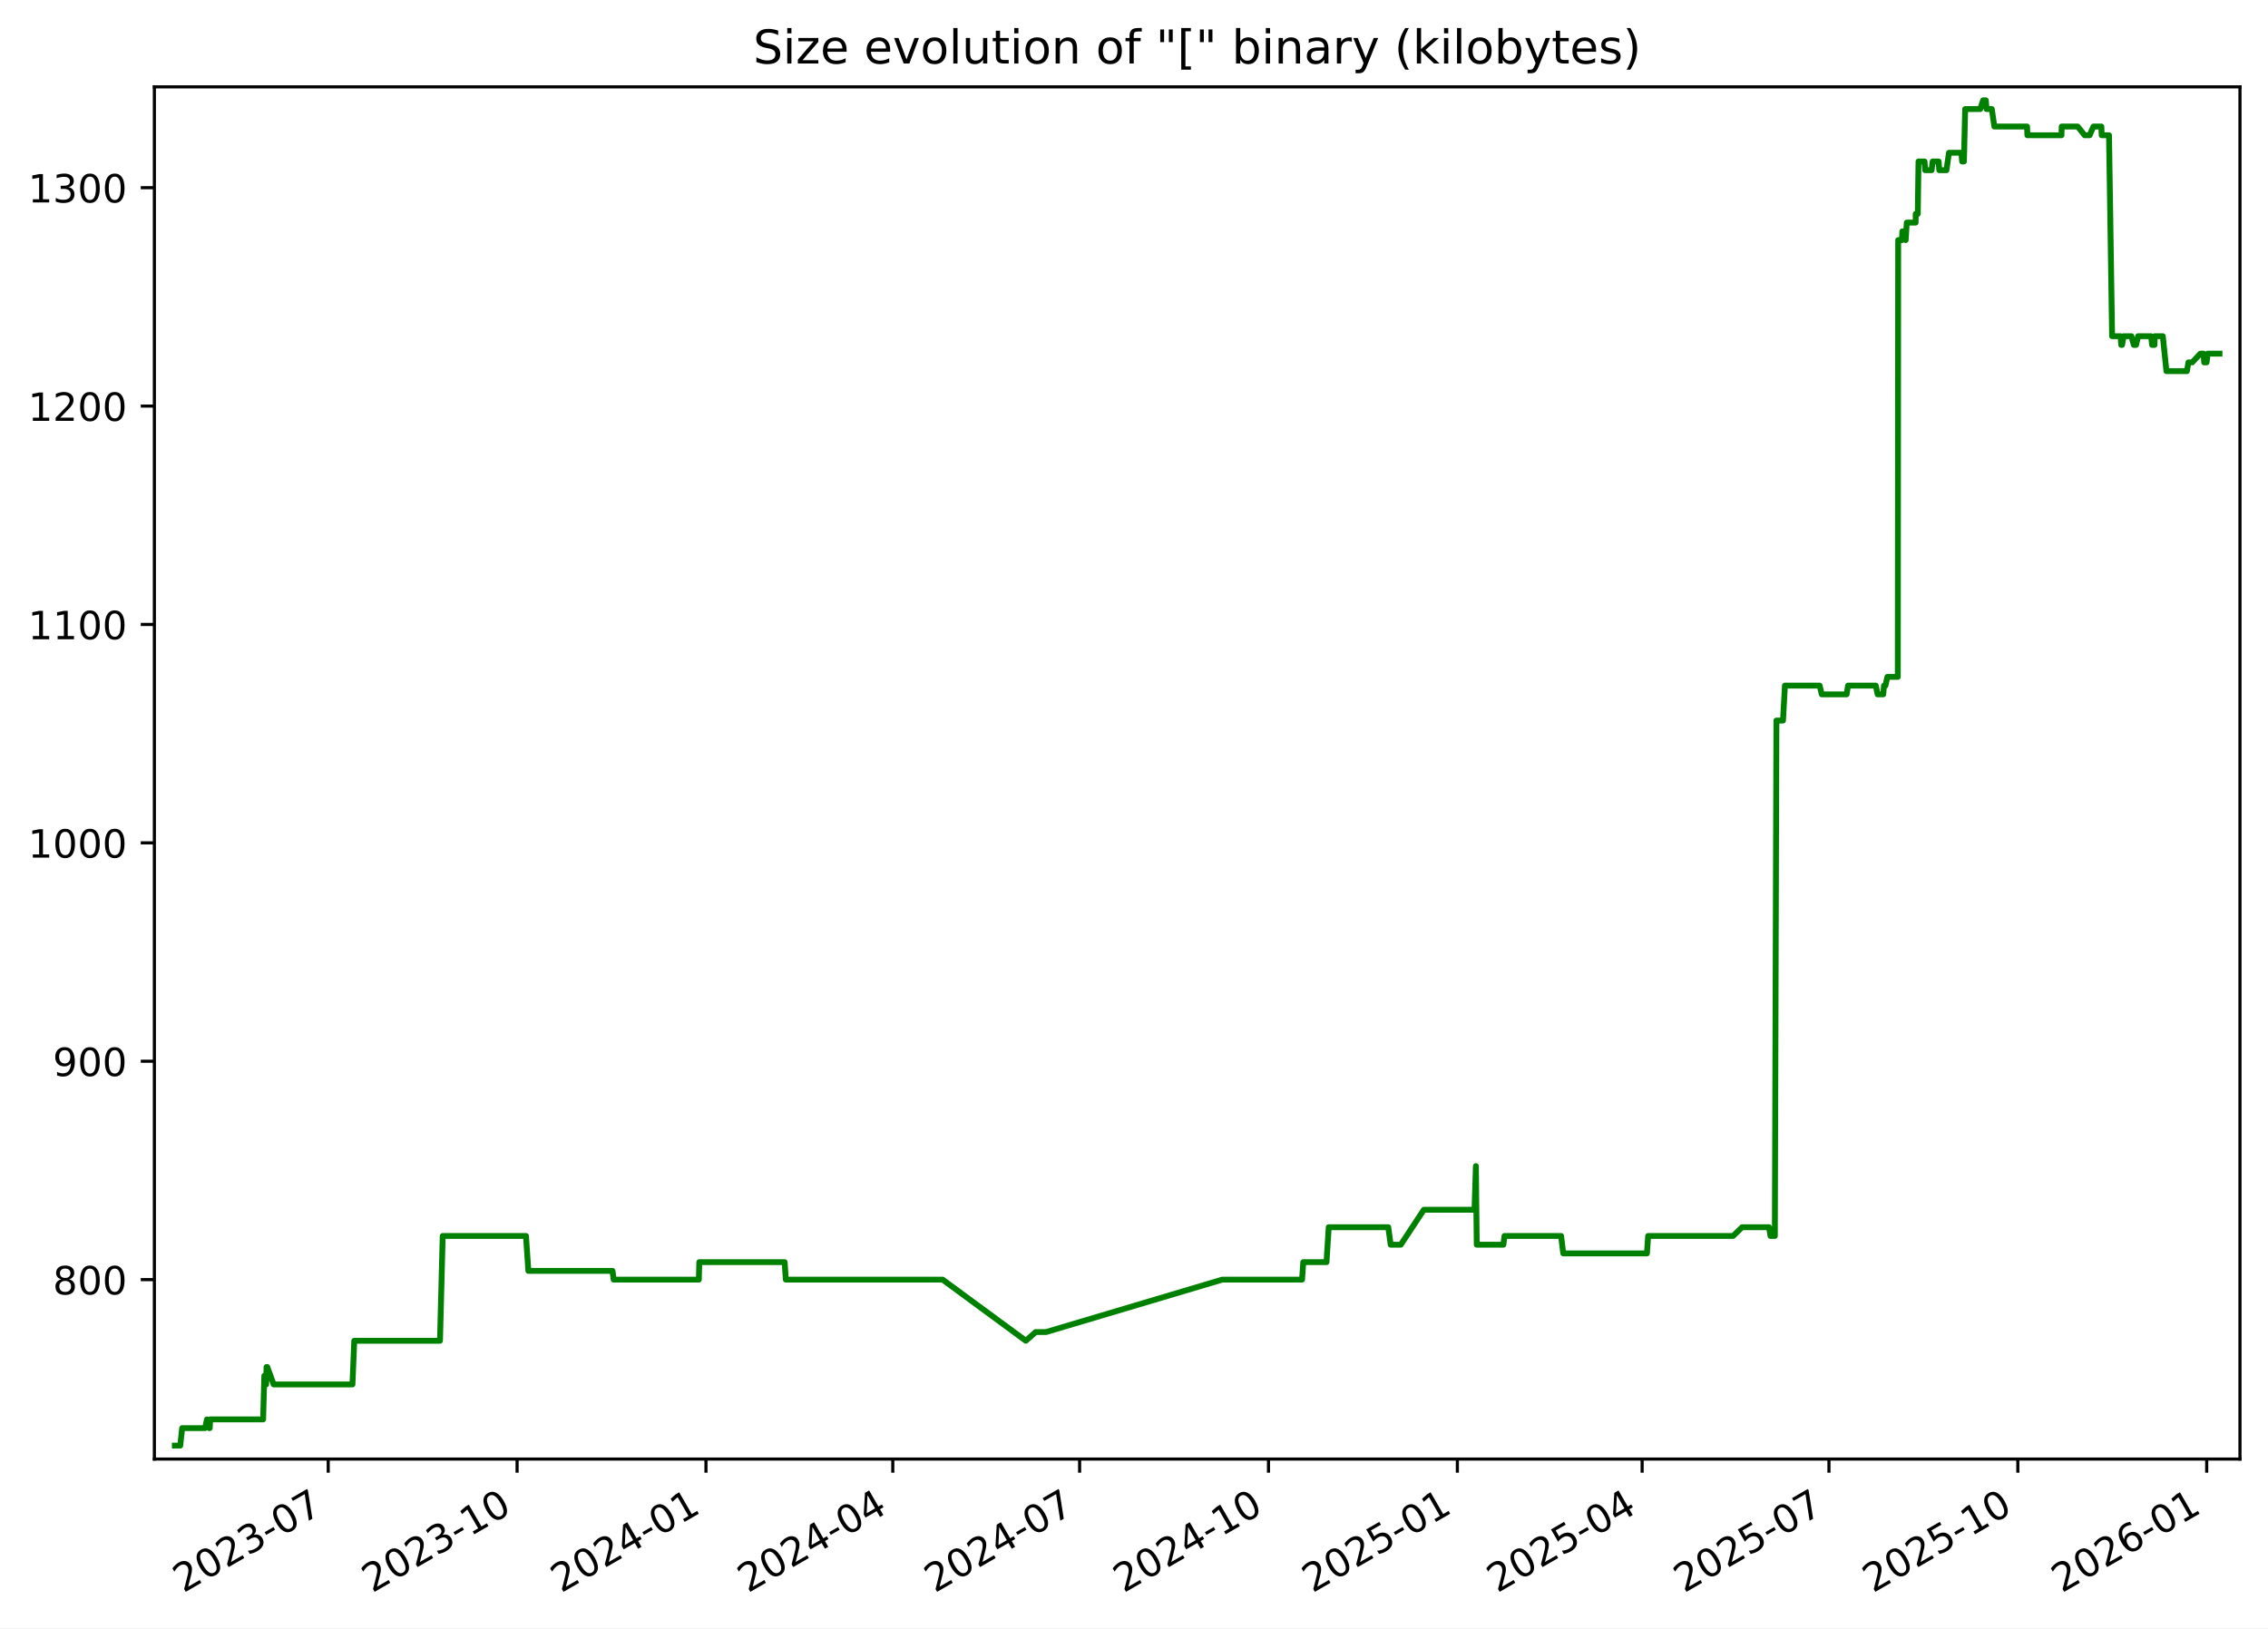
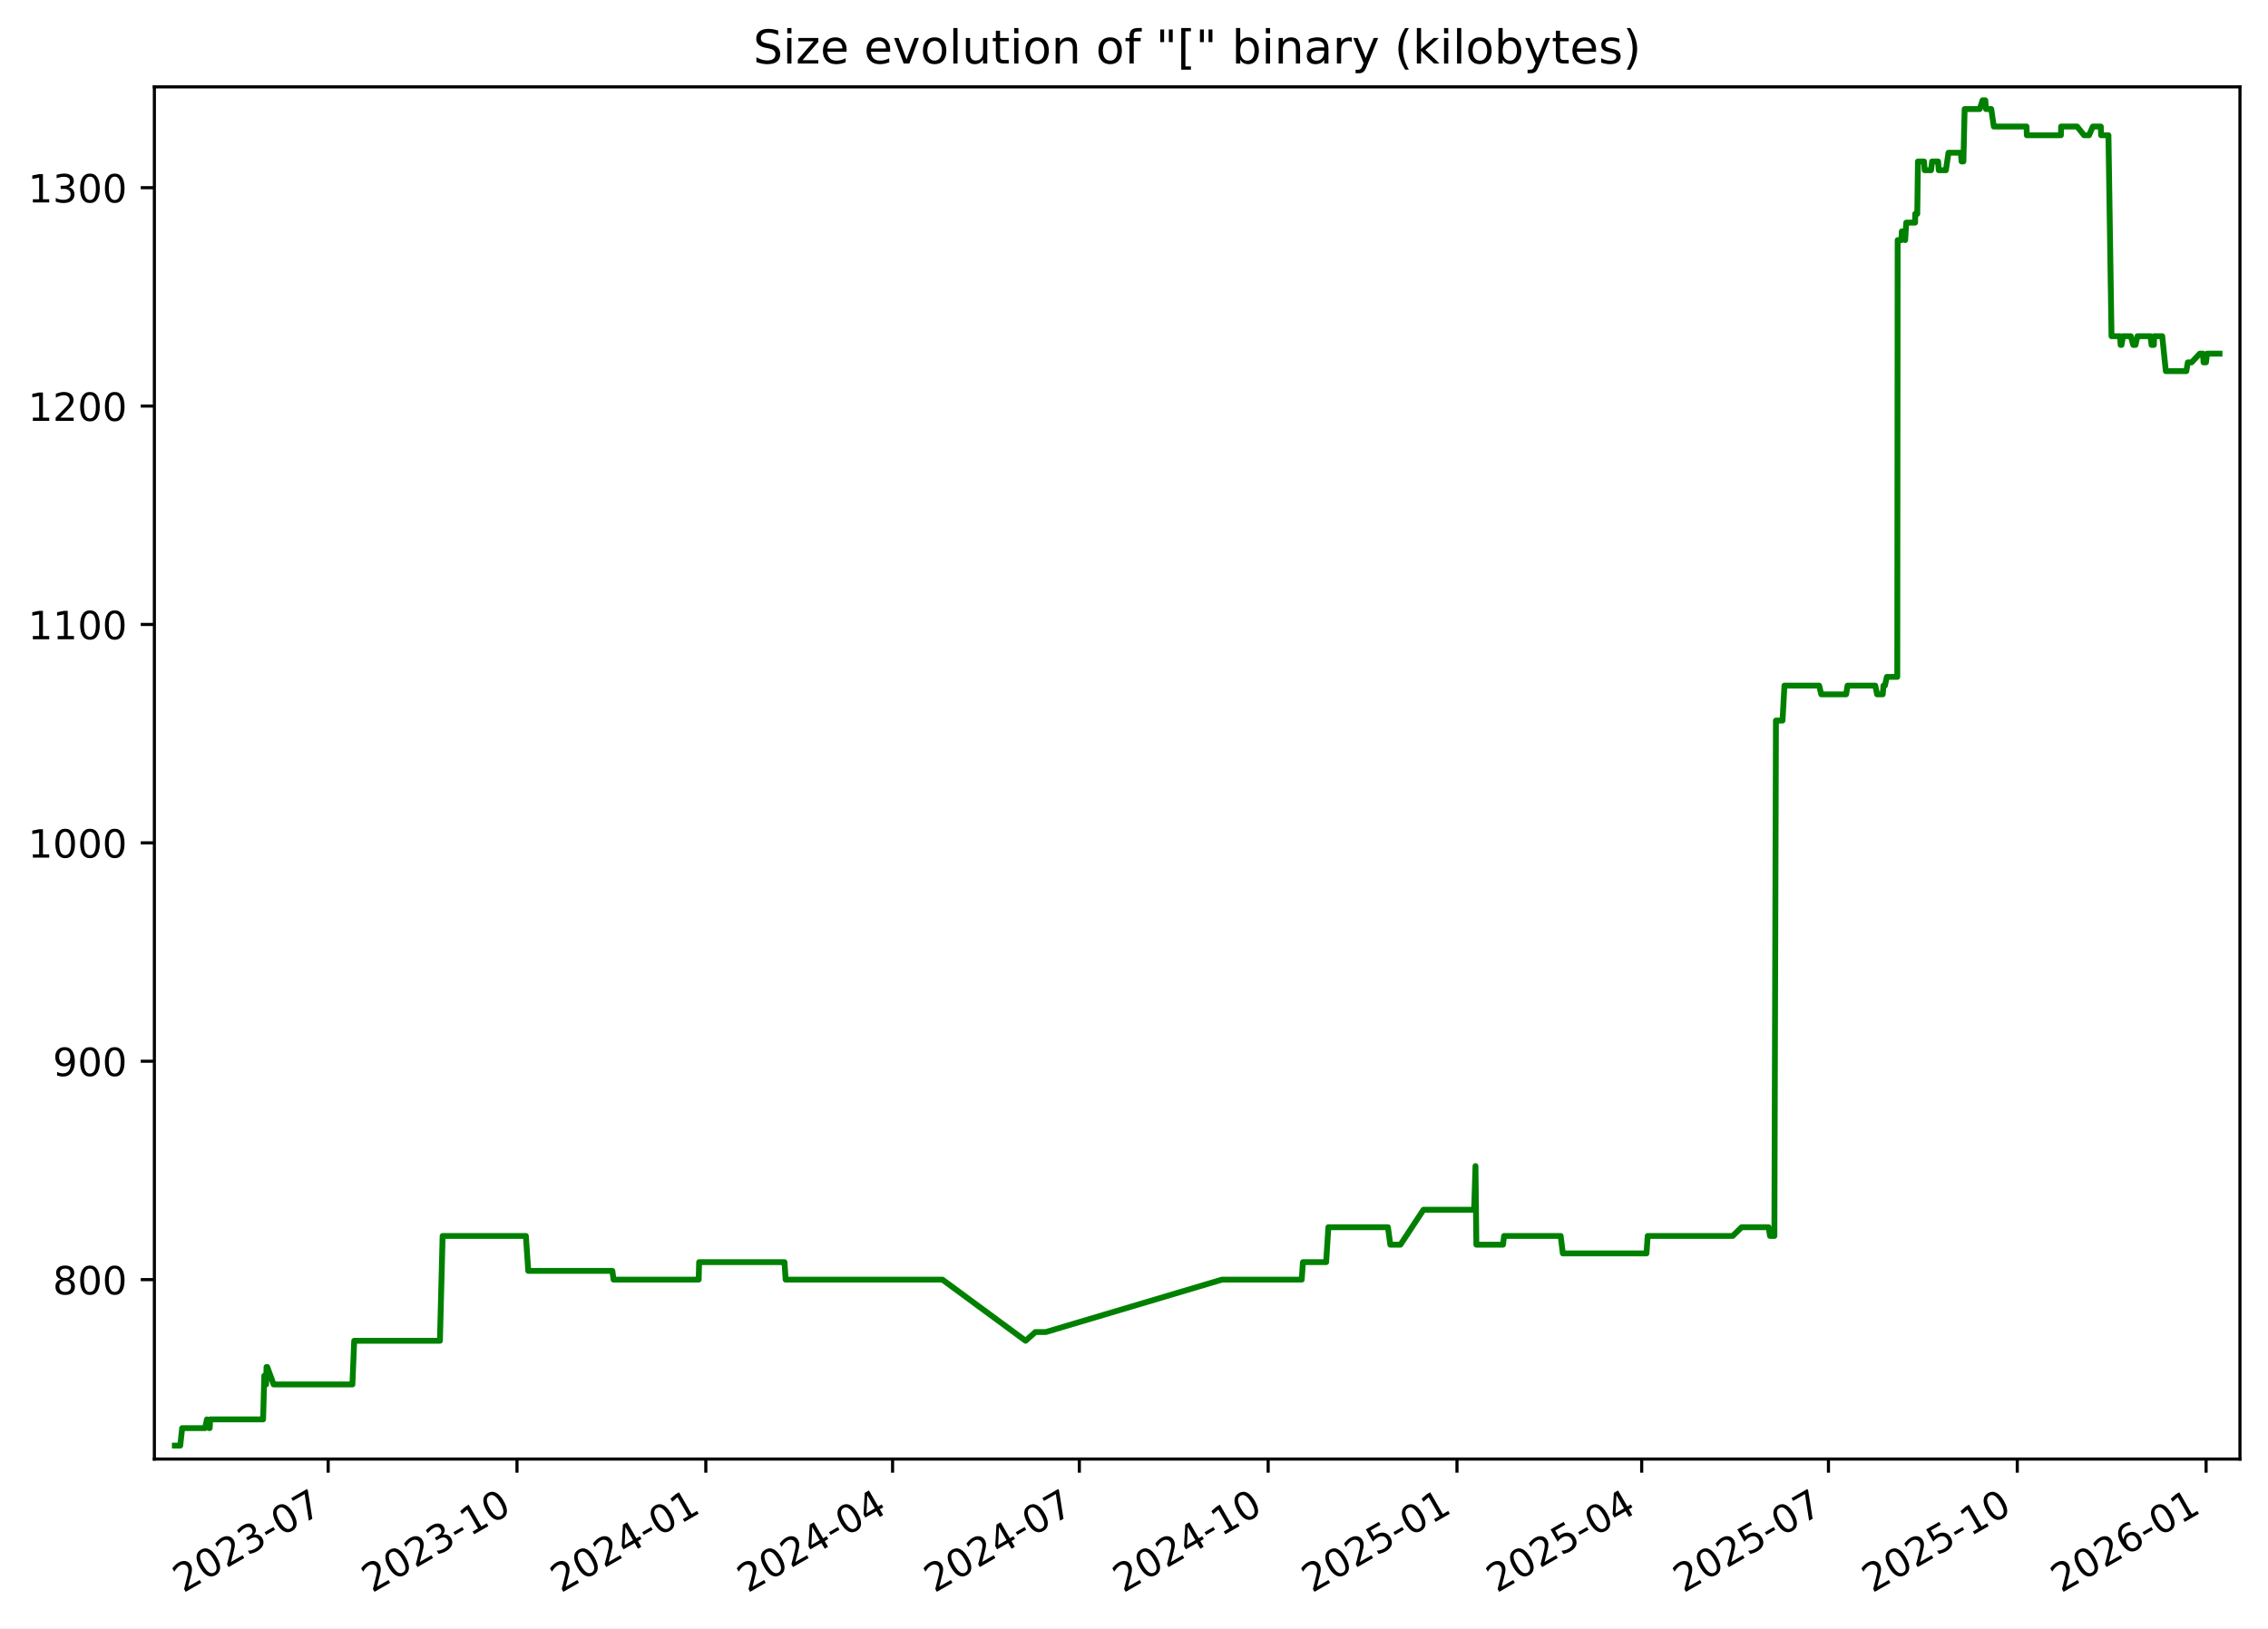
<svg xmlns="http://www.w3.org/2000/svg" xmlns:xlink="http://www.w3.org/1999/xlink" width="582.53pt" height="418.303pt" viewBox="0 0 582.53 418.303" version="1.1">
  <defs>
    <style type="text/css">*{stroke-linejoin: round; stroke-linecap: butt}</style>
  </defs>
  <g id="figure_1">
    <g id="patch_1">
      <path d="M -0 418.303  L 582.53 418.303  L 582.53 0  L -0 0  z " style="fill: #ffffff" />
    </g>
    <g id="axes_1">
      <g id="patch_2">
        <path d="M 39.65 374.83  L 575.33 374.83  L 575.33 22.318  L 39.65 22.318  z " style="fill: #ffffff" />
      </g>
      <g id="matplotlib.axis_1">
        <g id="xtick_1">
          <g id="line2d_1">
            <defs>
-               <path id="m4ef2efe438" d="M 0 0  L 0 3.5  " style="stroke: #000000; stroke-width: 0.8" />
+               <path id="mf240898d77" d="M 0 0  L 0 3.5  " style="stroke: #000000; stroke-width: 0.8" />
            </defs>
            <g>
-               <use xlink:href="#m4ef2efe438" x="84.302" y="374.83" style="stroke: #000000; stroke-width: 0.8" />
+               <use xlink:href="#mf240898d77" x="84.29" y="374.83" style="stroke: #000000; stroke-width: 0.8" />
            </g>
          </g>
          <g id="text_1">
-             <g transform="translate(47.07745 409.302) rotate(-30) scale(0.1 -0.1)">
+             <g transform="translate(47.06567 409.302) rotate(-30) scale(0.1 -0.1)">
              <defs>
                <path id="DejaVuSans-32" d="M 1228 531  L 3431 531  L 3431 0  L 469 0  L 469 531  Q 828 903 1448 1529  Q 2069 2156 2228 2338  Q 2531 2678 2651 2914  Q 2772 3150 2772 3378  Q 2772 3750 2511 3984  Q 2250 4219 1831 4219  Q 1534 4219 1204 4116  Q 875 4013 500 3803  L 500 4441  Q 881 4594 1212 4672  Q 1544 4750 1819 4750  Q 2544 4750 2975 4387  Q 3406 4025 3406 3419  Q 3406 3131 3298 2873  Q 3191 2616 2906 2266  Q 2828 2175 2409 1742  Q 1991 1309 1228 531  z " transform="scale(0.015625)" />
                <path id="DejaVuSans-30" d="M 2034 4250  Q 1547 4250 1301 3770  Q 1056 3291 1056 2328  Q 1056 1369 1301 889  Q 1547 409 2034 409  Q 2525 409 2770 889  Q 3016 1369 3016 2328  Q 3016 3291 2770 3770  Q 2525 4250 2034 4250  z M 2034 4750  Q 2819 4750 3233 4129  Q 3647 3509 3647 2328  Q 3647 1150 3233 529  Q 2819 -91 2034 -91  Q 1250 -91 836 529  Q 422 1150 422 2328  Q 422 3509 836 4129  Q 1250 4750 2034 4750  z " transform="scale(0.015625)" />
                <path id="DejaVuSans-33" d="M 2597 2516  Q 3050 2419 3304 2112  Q 3559 1806 3559 1356  Q 3559 666 3084 287  Q 2609 -91 1734 -91  Q 1441 -91 1130 -33  Q 819 25 488 141  L 488 750  Q 750 597 1062 519  Q 1375 441 1716 441  Q 2309 441 2620 675  Q 2931 909 2931 1356  Q 2931 1769 2642 2001  Q 2353 2234 1838 2234  L 1294 2234  L 1294 2753  L 1863 2753  Q 2328 2753 2575 2939  Q 2822 3125 2822 3475  Q 2822 3834 2567 4026  Q 2313 4219 1838 4219  Q 1578 4219 1281 4162  Q 984 4106 628 3988  L 628 4550  Q 988 4650 1302 4700  Q 1616 4750 1894 4750  Q 2613 4750 3031 4423  Q 3450 4097 3450 3541  Q 3450 3153 3228 2886  Q 3006 2619 2597 2516  z " transform="scale(0.015625)" />
                <path id="DejaVuSans-2d" d="M 313 2009  L 1997 2009  L 1997 1497  L 313 1497  L 313 2009  z " transform="scale(0.015625)" />
                <path id="DejaVuSans-37" d="M 525 4666  L 3525 4666  L 3525 4397  L 1831 0  L 1172 0  L 2766 4134  L 525 4134  L 525 4666  z " transform="scale(0.015625)" />
              </defs>
              <use xlink:href="#DejaVuSans-32" />
              <use xlink:href="#DejaVuSans-30" x="63.623" />
              <use xlink:href="#DejaVuSans-32" x="127.246" />
              <use xlink:href="#DejaVuSans-33" x="190.869" />
              <use xlink:href="#DejaVuSans-2d" x="254.492" />
              <use xlink:href="#DejaVuSans-30" x="290.576" />
              <use xlink:href="#DejaVuSans-37" x="354.199" />
            </g>
          </g>
        </g>
        <g id="xtick_2">
          <g id="line2d_2">
            <g>
-               <use xlink:href="#m4ef2efe438" x="132.814" y="374.83" style="stroke: #000000; stroke-width: 0.8" />
+               <use xlink:href="#mf240898d77" x="132.788" y="374.83" style="stroke: #000000; stroke-width: 0.8" />
            </g>
          </g>
          <g id="text_2">
-             <g transform="translate(95.58947 409.302) rotate(-30) scale(0.1 -0.1)">
+             <g transform="translate(95.5632 409.302) rotate(-30) scale(0.1 -0.1)">
              <defs>
                <path id="DejaVuSans-31" d="M 794 531  L 1825 531  L 1825 4091  L 703 3866  L 703 4441  L 1819 4666  L 2450 4666  L 2450 531  L 3481 531  L 3481 0  L 794 0  L 794 531  z " transform="scale(0.015625)" />
              </defs>
              <use xlink:href="#DejaVuSans-32" />
              <use xlink:href="#DejaVuSans-30" x="63.623" />
              <use xlink:href="#DejaVuSans-32" x="127.246" />
              <use xlink:href="#DejaVuSans-33" x="190.869" />
              <use xlink:href="#DejaVuSans-2d" x="254.492" />
              <use xlink:href="#DejaVuSans-31" x="290.576" />
              <use xlink:href="#DejaVuSans-30" x="354.199" />
            </g>
          </g>
        </g>
        <g id="xtick_3">
          <g id="line2d_3">
            <g>
-               <use xlink:href="#m4ef2efe438" x="181.326" y="374.83" style="stroke: #000000; stroke-width: 0.8" />
+               <use xlink:href="#mf240898d77" x="181.286" y="374.83" style="stroke: #000000; stroke-width: 0.8" />
            </g>
          </g>
          <g id="text_3">
-             <g transform="translate(144.1015 409.302) rotate(-30) scale(0.1 -0.1)">
+             <g transform="translate(144.0607 409.302) rotate(-30) scale(0.1 -0.1)">
              <defs>
                <path id="DejaVuSans-34" d="M 2419 4116  L 825 1625  L 2419 1625  L 2419 4116  z M 2253 4666  L 3047 4666  L 3047 1625  L 3713 1625  L 3713 1100  L 3047 1100  L 3047 0  L 2419 0  L 2419 1100  L 313 1100  L 313 1709  L 2253 4666  z " transform="scale(0.015625)" />
              </defs>
              <use xlink:href="#DejaVuSans-32" />
              <use xlink:href="#DejaVuSans-30" x="63.623" />
              <use xlink:href="#DejaVuSans-32" x="127.246" />
              <use xlink:href="#DejaVuSans-34" x="190.869" />
              <use xlink:href="#DejaVuSans-2d" x="254.492" />
              <use xlink:href="#DejaVuSans-30" x="290.576" />
              <use xlink:href="#DejaVuSans-31" x="354.199" />
            </g>
          </g>
        </g>
        <g id="xtick_4">
          <g id="line2d_4">
            <g>
-               <use xlink:href="#m4ef2efe438" x="229.311" y="374.83" style="stroke: #000000; stroke-width: 0.8" />
+               <use xlink:href="#mf240898d77" x="229.256" y="374.83" style="stroke: #000000; stroke-width: 0.8" />
            </g>
          </g>
          <g id="text_4">
-             <g transform="translate(192.0862 409.302) rotate(-30) scale(0.1 -0.1)">
+             <g transform="translate(192.0311 409.302) rotate(-30) scale(0.1 -0.1)">
              <use xlink:href="#DejaVuSans-32" />
              <use xlink:href="#DejaVuSans-30" x="63.623" />
              <use xlink:href="#DejaVuSans-32" x="127.246" />
              <use xlink:href="#DejaVuSans-34" x="190.869" />
              <use xlink:href="#DejaVuSans-2d" x="254.492" />
              <use xlink:href="#DejaVuSans-30" x="290.576" />
              <use xlink:href="#DejaVuSans-34" x="354.199" />
            </g>
          </g>
        </g>
        <g id="xtick_5">
          <g id="line2d_5">
            <g>
-               <use xlink:href="#m4ef2efe438" x="277.296" y="374.83" style="stroke: #000000; stroke-width: 0.8" />
+               <use xlink:href="#mf240898d77" x="277.226" y="374.83" style="stroke: #000000; stroke-width: 0.8" />
            </g>
          </g>
          <g id="text_5">
-             <g transform="translate(240.0709 409.302) rotate(-30) scale(0.1 -0.1)">
+             <g transform="translate(240.0015 409.302) rotate(-30) scale(0.1 -0.1)">
              <use xlink:href="#DejaVuSans-32" />
              <use xlink:href="#DejaVuSans-30" x="63.623" />
              <use xlink:href="#DejaVuSans-32" x="127.246" />
              <use xlink:href="#DejaVuSans-34" x="190.869" />
              <use xlink:href="#DejaVuSans-2d" x="254.492" />
              <use xlink:href="#DejaVuSans-30" x="290.576" />
              <use xlink:href="#DejaVuSans-37" x="354.199" />
            </g>
          </g>
        </g>
        <g id="xtick_6">
          <g id="line2d_6">
            <g>
-               <use xlink:href="#m4ef2efe438" x="325.808" y="374.83" style="stroke: #000000; stroke-width: 0.8" />
+               <use xlink:href="#mf240898d77" x="325.724" y="374.83" style="stroke: #000000; stroke-width: 0.8" />
            </g>
          </g>
          <g id="text_6">
-             <g transform="translate(288.5829 409.302) rotate(-30) scale(0.1 -0.1)">
+             <g transform="translate(288.499 409.302) rotate(-30) scale(0.1 -0.1)">
              <use xlink:href="#DejaVuSans-32" />
              <use xlink:href="#DejaVuSans-30" x="63.623" />
              <use xlink:href="#DejaVuSans-32" x="127.246" />
              <use xlink:href="#DejaVuSans-34" x="190.869" />
              <use xlink:href="#DejaVuSans-2d" x="254.492" />
              <use xlink:href="#DejaVuSans-31" x="290.576" />
              <use xlink:href="#DejaVuSans-30" x="354.199" />
            </g>
          </g>
        </g>
        <g id="xtick_7">
          <g id="line2d_7">
            <g>
-               <use xlink:href="#m4ef2efe438" x="374.32" y="374.83" style="stroke: #000000; stroke-width: 0.8" />
+               <use xlink:href="#mf240898d77" x="374.221" y="374.83" style="stroke: #000000; stroke-width: 0.8" />
            </g>
          </g>
          <g id="text_7">
-             <g transform="translate(337.095 409.302) rotate(-30) scale(0.1 -0.1)">
+             <g transform="translate(336.9965 409.302) rotate(-30) scale(0.1 -0.1)">
              <defs>
                <path id="DejaVuSans-35" d="M 691 4666  L 3169 4666  L 3169 4134  L 1269 4134  L 1269 2991  Q 1406 3038 1543 3061  Q 1681 3084 1819 3084  Q 2600 3084 3056 2656  Q 3513 2228 3513 1497  Q 3513 744 3044 326  Q 2575 -91 1722 -91  Q 1428 -91 1123 -41  Q 819 9 494 109  L 494 744  Q 775 591 1075 516  Q 1375 441 1709 441  Q 2250 441 2565 725  Q 2881 1009 2881 1497  Q 2881 1984 2565 2268  Q 2250 2553 1709 2553  Q 1456 2553 1204 2497  Q 953 2441 691 2322  L 691 4666  z " transform="scale(0.015625)" />
              </defs>
              <use xlink:href="#DejaVuSans-32" />
              <use xlink:href="#DejaVuSans-30" x="63.623" />
              <use xlink:href="#DejaVuSans-32" x="127.246" />
              <use xlink:href="#DejaVuSans-35" x="190.869" />
              <use xlink:href="#DejaVuSans-2d" x="254.492" />
              <use xlink:href="#DejaVuSans-30" x="290.576" />
              <use xlink:href="#DejaVuSans-31" x="354.199" />
            </g>
          </g>
        </g>
        <g id="xtick_8">
          <g id="line2d_8">
            <g>
-               <use xlink:href="#m4ef2efe438" x="421.777" y="374.83" style="stroke: #000000; stroke-width: 0.8" />
+               <use xlink:href="#mf240898d77" x="421.665" y="374.83" style="stroke: #000000; stroke-width: 0.8" />
            </g>
          </g>
          <g id="text_8">
-             <g transform="translate(384.5524 409.302) rotate(-30) scale(0.1 -0.1)">
+             <g transform="translate(384.4398 409.302) rotate(-30) scale(0.1 -0.1)">
              <use xlink:href="#DejaVuSans-32" />
              <use xlink:href="#DejaVuSans-30" x="63.623" />
              <use xlink:href="#DejaVuSans-32" x="127.246" />
              <use xlink:href="#DejaVuSans-35" x="190.869" />
              <use xlink:href="#DejaVuSans-2d" x="254.492" />
              <use xlink:href="#DejaVuSans-30" x="290.576" />
              <use xlink:href="#DejaVuSans-34" x="354.199" />
            </g>
          </g>
        </g>
        <g id="xtick_9">
          <g id="line2d_9">
            <g>
-               <use xlink:href="#m4ef2efe438" x="469.762" y="374.83" style="stroke: #000000; stroke-width: 0.8" />
+               <use xlink:href="#mf240898d77" x="469.635" y="374.83" style="stroke: #000000; stroke-width: 0.8" />
            </g>
          </g>
          <g id="text_9">
-             <g transform="translate(432.5371 409.302) rotate(-30) scale(0.1 -0.1)">
+             <g transform="translate(432.4101 409.302) rotate(-30) scale(0.1 -0.1)">
              <use xlink:href="#DejaVuSans-32" />
              <use xlink:href="#DejaVuSans-30" x="63.623" />
              <use xlink:href="#DejaVuSans-32" x="127.246" />
              <use xlink:href="#DejaVuSans-35" x="190.869" />
              <use xlink:href="#DejaVuSans-2d" x="254.492" />
              <use xlink:href="#DejaVuSans-30" x="290.576" />
              <use xlink:href="#DejaVuSans-37" x="354.199" />
            </g>
          </g>
        </g>
        <g id="xtick_10">
          <g id="line2d_10">
            <g>
-               <use xlink:href="#m4ef2efe438" x="518.274" y="374.83" style="stroke: #000000; stroke-width: 0.8" />
+               <use xlink:href="#mf240898d77" x="518.132" y="374.83" style="stroke: #000000; stroke-width: 0.8" />
            </g>
          </g>
          <g id="text_10">
-             <g transform="translate(481.0491 409.302) rotate(-30) scale(0.1 -0.1)">
+             <g transform="translate(480.9077 409.302) rotate(-30) scale(0.1 -0.1)">
              <use xlink:href="#DejaVuSans-32" />
              <use xlink:href="#DejaVuSans-30" x="63.623" />
              <use xlink:href="#DejaVuSans-32" x="127.246" />
              <use xlink:href="#DejaVuSans-35" x="190.869" />
              <use xlink:href="#DejaVuSans-2d" x="254.492" />
              <use xlink:href="#DejaVuSans-31" x="290.576" />
              <use xlink:href="#DejaVuSans-30" x="354.199" />
            </g>
          </g>
        </g>
        <g id="xtick_11">
          <g id="line2d_11">
            <g>
-               <use xlink:href="#m4ef2efe438" x="566.786" y="374.83" style="stroke: #000000; stroke-width: 0.8" />
+               <use xlink:href="#mf240898d77" x="566.63" y="374.83" style="stroke: #000000; stroke-width: 0.8" />
            </g>
          </g>
          <g id="text_11">
-             <g transform="translate(529.5611 409.302) rotate(-30) scale(0.1 -0.1)">
+             <g transform="translate(529.4052 409.302) rotate(-30) scale(0.1 -0.1)">
              <defs>
                <path id="DejaVuSans-36" d="M 2113 2584  Q 1688 2584 1439 2293  Q 1191 2003 1191 1497  Q 1191 994 1439 701  Q 1688 409 2113 409  Q 2538 409 2786 701  Q 3034 994 3034 1497  Q 3034 2003 2786 2293  Q 2538 2584 2113 2584  z M 3366 4563  L 3366 3988  Q 3128 4100 2886 4159  Q 2644 4219 2406 4219  Q 1781 4219 1451 3797  Q 1122 3375 1075 2522  Q 1259 2794 1537 2939  Q 1816 3084 2150 3084  Q 2853 3084 3261 2657  Q 3669 2231 3669 1497  Q 3669 778 3244 343  Q 2819 -91 2113 -91  Q 1303 -91 875 529  Q 447 1150 447 2328  Q 447 3434 972 4092  Q 1497 4750 2381 4750  Q 2619 4750 2861 4703  Q 3103 4656 3366 4563  z " transform="scale(0.015625)" />
              </defs>
              <use xlink:href="#DejaVuSans-32" />
              <use xlink:href="#DejaVuSans-30" x="63.623" />
              <use xlink:href="#DejaVuSans-32" x="127.246" />
              <use xlink:href="#DejaVuSans-36" x="190.869" />
              <use xlink:href="#DejaVuSans-2d" x="254.492" />
              <use xlink:href="#DejaVuSans-30" x="290.576" />
              <use xlink:href="#DejaVuSans-31" x="354.199" />
            </g>
          </g>
        </g>
      </g>
      <g id="matplotlib.axis_2">
        <g id="ytick_1">
          <g id="line2d_12">
            <defs>
-               <path id="m2be2481601" d="M 0 0  L -3.5 0  " style="stroke: #000000; stroke-width: 0.8" />
+               <path id="m3dcf75353a" d="M 0 0  L -3.5 0  " style="stroke: #000000; stroke-width: 0.8" />
            </defs>
            <g>
-               <use xlink:href="#m2be2481601" x="39.65" y="328.735" style="stroke: #000000; stroke-width: 0.8" />
+               <use xlink:href="#m3dcf75353a" x="39.65" y="328.735" style="stroke: #000000; stroke-width: 0.8" />
            </g>
          </g>
          <g id="text_12">
            <g transform="translate(13.5625 332.5344) scale(0.1 -0.1)">
              <defs>
                <path id="DejaVuSans-38" d="M 2034 2216  Q 1584 2216 1326 1975  Q 1069 1734 1069 1313  Q 1069 891 1326 650  Q 1584 409 2034 409  Q 2484 409 2743 651  Q 3003 894 3003 1313  Q 3003 1734 2745 1975  Q 2488 2216 2034 2216  z M 1403 2484  Q 997 2584 770 2862  Q 544 3141 544 3541  Q 544 4100 942 4425  Q 1341 4750 2034 4750  Q 2731 4750 3128 4425  Q 3525 4100 3525 3541  Q 3525 3141 3298 2862  Q 3072 2584 2669 2484  Q 3125 2378 3379 2068  Q 3634 1759 3634 1313  Q 3634 634 3220 271  Q 2806 -91 2034 -91  Q 1263 -91 848 271  Q 434 634 434 1313  Q 434 1759 690 2068  Q 947 2378 1403 2484  z M 1172 3481  Q 1172 3119 1398 2916  Q 1625 2713 2034 2713  Q 2441 2713 2670 2916  Q 2900 3119 2900 3481  Q 2900 3844 2670 4047  Q 2441 4250 2034 4250  Q 1625 4250 1398 4047  Q 1172 3844 1172 3481  z " transform="scale(0.015625)" />
              </defs>
              <use xlink:href="#DejaVuSans-38" />
              <use xlink:href="#DejaVuSans-30" x="63.623" />
              <use xlink:href="#DejaVuSans-30" x="127.246" />
            </g>
          </g>
        </g>
        <g id="ytick_2">
          <g id="line2d_13">
            <g>
-               <use xlink:href="#m2be2481601" x="39.65" y="272.631" style="stroke: #000000; stroke-width: 0.8" />
+               <use xlink:href="#m3dcf75353a" x="39.65" y="272.631" style="stroke: #000000; stroke-width: 0.8" />
            </g>
          </g>
          <g id="text_13">
            <g transform="translate(13.5625 276.4305) scale(0.1 -0.1)">
              <defs>
                <path id="DejaVuSans-39" d="M 703 97  L 703 672  Q 941 559 1184 500  Q 1428 441 1663 441  Q 2288 441 2617 861  Q 2947 1281 2994 2138  Q 2813 1869 2534 1725  Q 2256 1581 1919 1581  Q 1219 1581 811 2004  Q 403 2428 403 3163  Q 403 3881 828 4315  Q 1253 4750 1959 4750  Q 2769 4750 3195 4129  Q 3622 3509 3622 2328  Q 3622 1225 3098 567  Q 2575 -91 1691 -91  Q 1453 -91 1209 -44  Q 966 3 703 97  z M 1959 2075  Q 2384 2075 2632 2365  Q 2881 2656 2881 3163  Q 2881 3666 2632 3958  Q 2384 4250 1959 4250  Q 1534 4250 1286 3958  Q 1038 3666 1038 3163  Q 1038 2656 1286 2365  Q 1534 2075 1959 2075  z " transform="scale(0.015625)" />
              </defs>
              <use xlink:href="#DejaVuSans-39" />
              <use xlink:href="#DejaVuSans-30" x="63.623" />
              <use xlink:href="#DejaVuSans-30" x="127.246" />
            </g>
          </g>
        </g>
        <g id="ytick_3">
          <g id="line2d_14">
            <g>
-               <use xlink:href="#m2be2481601" x="39.65" y="216.527" style="stroke: #000000; stroke-width: 0.8" />
+               <use xlink:href="#m3dcf75353a" x="39.65" y="216.527" style="stroke: #000000; stroke-width: 0.8" />
            </g>
          </g>
          <g id="text_14">
            <g transform="translate(7.2 220.3266) scale(0.1 -0.1)">
              <use xlink:href="#DejaVuSans-31" />
              <use xlink:href="#DejaVuSans-30" x="63.623" />
              <use xlink:href="#DejaVuSans-30" x="127.246" />
              <use xlink:href="#DejaVuSans-30" x="190.869" />
            </g>
          </g>
        </g>
        <g id="ytick_4">
          <g id="line2d_15">
            <g>
-               <use xlink:href="#m2be2481601" x="39.65" y="160.423" style="stroke: #000000; stroke-width: 0.8" />
+               <use xlink:href="#m3dcf75353a" x="39.65" y="160.423" style="stroke: #000000; stroke-width: 0.8" />
            </g>
          </g>
          <g id="text_15">
            <g transform="translate(7.2 164.2227) scale(0.1 -0.1)">
              <use xlink:href="#DejaVuSans-31" />
              <use xlink:href="#DejaVuSans-31" x="63.623" />
              <use xlink:href="#DejaVuSans-30" x="127.246" />
              <use xlink:href="#DejaVuSans-30" x="190.869" />
            </g>
          </g>
        </g>
        <g id="ytick_5">
          <g id="line2d_16">
            <g>
-               <use xlink:href="#m2be2481601" x="39.65" y="104.32" style="stroke: #000000; stroke-width: 0.8" />
+               <use xlink:href="#m3dcf75353a" x="39.65" y="104.32" style="stroke: #000000; stroke-width: 0.8" />
            </g>
          </g>
          <g id="text_16">
            <g transform="translate(7.2 108.1188) scale(0.1 -0.1)">
              <use xlink:href="#DejaVuSans-31" />
              <use xlink:href="#DejaVuSans-32" x="63.623" />
              <use xlink:href="#DejaVuSans-30" x="127.246" />
              <use xlink:href="#DejaVuSans-30" x="190.869" />
            </g>
          </g>
        </g>
        <g id="ytick_6">
          <g id="line2d_17">
            <g>
-               <use xlink:href="#m2be2481601" x="39.65" y="48.216" style="stroke: #000000; stroke-width: 0.8" />
+               <use xlink:href="#m3dcf75353a" x="39.65" y="48.216" style="stroke: #000000; stroke-width: 0.8" />
            </g>
          </g>
          <g id="text_17">
            <g transform="translate(7.2 52.0149) scale(0.1 -0.1)">
              <use xlink:href="#DejaVuSans-31" />
              <use xlink:href="#DejaVuSans-33" x="63.623" />
              <use xlink:href="#DejaVuSans-30" x="127.246" />
              <use xlink:href="#DejaVuSans-30" x="190.869" />
            </g>
          </g>
        </g>
      </g>
      <g id="line2d_18">
-         <path d="M 44.902 371.374  L 46.298 371.374  L 46.786 366.886  L 52.679 366.886  L 53.154 364.642  L 53.721 366.886  L 53.866 366.886  L 53.984 364.642  L 67.583 364.642  L 67.892 353.421  L 68.363 355.665  L 68.458 351.177  L 68.645 351.177  L 70.289 355.665  L 90.53 355.665  L 90.989 344.444  L 113.013 344.444  L 113.708 317.514  L 135.098 317.514  L 135.709 326.491  L 157.317 326.491  L 157.619 328.735  L 179.496 328.735  L 179.61 324.247  L 201.541 324.247  L 201.837 328.735  L 242.115 328.735  L 263.486 344.444  L 266.01 342.2  L 268.686 342.2  L 313.935 328.735  L 334.432 328.735  L 334.74 324.247  L 340.709 324.247  L 341.279 315.27  L 356.577 315.27  L 357.196 319.759  L 359.792 319.759  L 365.715 310.782  L 378.726 310.782  L 379.077 299.561  L 379.298 319.759  L 386.142 319.759  L 386.424 317.514  L 400.964 317.514  L 401.517 322.003  L 423.011 322.003  L 423.321 317.514  L 445.149 317.514  L 447.453 315.27  L 454.367 315.27  L 454.749 317.514  L 455.868 317.514  L 456.268 185.109  L 457.963 185.109  L 458.453 176.133  L 467.374 176.133  L 467.913 178.377  L 474.303 178.377  L 474.666 176.133  L 481.791 176.133  L 482.263 178.377  L 483.708 178.377  L 483.898 176.133  L 484.27 176.133  L 484.768 173.888  L 487.446 173.888  L 487.54 61.681  L 488.513 61.681  L 488.611 59.436  L 489.128 59.436  L 489.471 61.681  L 489.749 57.192  L 492.027 57.192  L 492.045 54.948  L 492.578 54.948  L 492.759 41.483  L 494.314 41.483  L 494.477 43.727  L 496.127 43.727  L 496.389 41.483  L 497.933 41.483  L 498.096 43.727  L 499.936 43.727  L 500.594 39.239  L 503.769 39.239  L 503.969 41.483  L 504.433 41.483  L 504.747 28.018  L 508.616 28.018  L 509.352 25.774  L 510.06 25.774  L 510.235 28.018  L 511.59 28.018  L 512.244 32.507  L 520.649 32.507  L 520.73 34.751  L 529.482 34.751  L 529.545 32.507  L 533.65 32.507  L 535.441 34.751  L 536.711 34.751  L 537.691 32.507  L 539.732 32.507  L 539.813 34.751  L 541.698 34.751  L 542.488 86.366  L 544.662 86.366  L 544.834 88.61  L 545.051 88.61  L 545.454 86.366  L 547.447 86.366  L 548.062 88.61  L 548.64 88.61  L 549.16 86.366  L 552.504 86.366  L 552.764 88.61  L 553.38 88.61  L 553.435 86.366  L 555.515 86.366  L 556.438 95.343  L 561.705 95.343  L 562.091 93.099  L 563.056 93.099  L 565.159 90.855  L 565.977 90.855  L 566.135 93.099  L 566.757 93.099  L 567.03 90.855  L 570.078 90.855  L 570.078 90.855  " clip-path="url(#p49fb73690d)" style="fill: none; stroke: #008000; stroke-width: 1.5; stroke-linecap: square" />
+         <path d="M 44.902 371.374  L 46.297 371.374  L 46.785 366.886  L 52.677 366.886  L 53.151 364.642  L 53.718 366.886  L 53.863 366.886  L 53.982 364.642  L 67.576 364.642  L 67.885 353.421  L 68.356 355.665  L 68.451 351.177  L 68.638 351.177  L 70.281 355.665  L 90.516 355.665  L 90.975 344.444  L 112.993 344.444  L 113.687 317.514  L 135.071 317.514  L 135.682 326.491  L 157.284 326.491  L 157.585 328.735  L 179.456 328.735  L 179.57 324.247  L 201.494 324.247  L 201.79 328.735  L 242.056 328.735  L 263.421 344.444  L 265.944 342.2  L 268.62 342.2  L 313.855 328.735  L 334.346 328.735  L 334.653 324.247  L 340.62 324.247  L 341.19 315.27  L 356.484 315.27  L 357.103 319.759  L 359.698 319.759  L 365.619 310.782  L 378.626 310.782  L 378.977 299.561  L 379.199 319.759  L 386.04 319.759  L 386.322 317.514  L 400.857 317.514  L 401.411 322.003  L 422.898 322.003  L 423.208 317.514  L 445.029 317.514  L 447.333 315.27  L 454.245 315.27  L 454.626 317.514  L 455.745 317.514  L 456.145 185.109  L 457.839 185.109  L 458.33 176.133  L 467.248 176.133  L 467.786 178.377  L 474.175 178.377  L 474.537 176.133  L 481.66 176.133  L 482.133 178.377  L 483.576 178.377  L 483.767 176.133  L 484.139 176.133  L 484.637 173.888  L 487.314 173.888  L 487.408 61.681  L 488.381 61.681  L 488.478 59.436  L 488.996 59.436  L 489.338 61.681  L 489.616 57.192  L 491.894 57.192  L 491.911 54.948  L 492.444 54.948  L 492.625 41.483  L 494.18 41.483  L 494.343 43.727  L 495.992 43.727  L 496.254 41.483  L 497.798 41.483  L 497.961 43.727  L 499.8 43.727  L 500.458 39.239  L 503.632 39.239  L 503.832 41.483  L 504.296 41.483  L 504.609 28.018  L 508.477 28.018  L 509.213 25.774  L 509.921 25.774  L 510.096 28.018  L 511.45 28.018  L 512.104 32.507  L 520.507 32.507  L 520.588 34.751  L 529.337 34.751  L 529.4 32.507  L 533.504 32.507  L 535.294 34.751  L 536.564 34.751  L 537.543 32.507  L 539.584 32.507  L 539.665 34.751  L 541.55 34.751  L 542.339 86.366  L 544.513 86.366  L 544.684 88.61  L 544.902 88.61  L 545.305 86.366  L 547.296 86.366  L 547.911 88.61  L 548.49 88.61  L 549.009 86.366  L 552.352 86.366  L 552.613 88.61  L 553.228 88.61  L 553.283 86.366  L 555.362 86.366  L 556.285 95.343  L 561.551 95.343  L 561.937 93.099  L 562.901 93.099  L 565.004 90.855  L 565.821 90.855  L 565.979 93.099  L 566.601 93.099  L 566.874 90.855  L 570.078 90.855  L 570.078 90.855  " clip-path="url(#p782cdd71cf)" style="fill: none; stroke: #008000; stroke-width: 1.5; stroke-linecap: square" />
      </g>
      <g id="patch_3">
        <path d="M 39.65 374.83  L 39.65 22.318  " style="fill: none; stroke: #000000; stroke-width: 0.8; stroke-linejoin: miter; stroke-linecap: square" />
      </g>
      <g id="patch_4">
        <path d="M 575.33 374.83  L 575.33 22.318  " style="fill: none; stroke: #000000; stroke-width: 0.8; stroke-linejoin: miter; stroke-linecap: square" />
      </g>
      <g id="patch_5">
        <path d="M 39.65 374.83  L 575.33 374.83  " style="fill: none; stroke: #000000; stroke-width: 0.8; stroke-linejoin: miter; stroke-linecap: square" />
      </g>
      <g id="patch_6">
        <path d="M 39.65 22.318  L 575.33 22.318  " style="fill: none; stroke: #000000; stroke-width: 0.8; stroke-linejoin: miter; stroke-linecap: square" />
      </g>
      <g id="text_18">
        <g transform="translate(193.4534 16.31812) scale(0.12 -0.12)">
          <defs>
            <path id="DejaVuSans-53" d="M 3425 4513  L 3425 3897  Q 3066 4069 2747 4153  Q 2428 4238 2131 4238  Q 1616 4238 1336 4038  Q 1056 3838 1056 3469  Q 1056 3159 1242 3001  Q 1428 2844 1947 2747  L 2328 2669  Q 3034 2534 3370 2195  Q 3706 1856 3706 1288  Q 3706 609 3251 259  Q 2797 -91 1919 -91  Q 1588 -91 1214 -16  Q 841 59 441 206  L 441 856  Q 825 641 1194 531  Q 1563 422 1919 422  Q 2459 422 2753 634  Q 3047 847 3047 1241  Q 3047 1584 2836 1778  Q 2625 1972 2144 2069  L 1759 2144  Q 1053 2284 737 2584  Q 422 2884 422 3419  Q 422 4038 858 4394  Q 1294 4750 2059 4750  Q 2388 4750 2728 4690  Q 3069 4631 3425 4513  z " transform="scale(0.015625)" />
            <path id="DejaVuSans-69" d="M 603 3500  L 1178 3500  L 1178 0  L 603 0  L 603 3500  z M 603 4863  L 1178 4863  L 1178 4134  L 603 4134  L 603 4863  z " transform="scale(0.015625)" />
            <path id="DejaVuSans-7a" d="M 353 3500  L 3084 3500  L 3084 2975  L 922 459  L 3084 459  L 3084 0  L 275 0  L 275 525  L 2438 3041  L 353 3041  L 353 3500  z " transform="scale(0.015625)" />
            <path id="DejaVuSans-65" d="M 3597 1894  L 3597 1613  L 953 1613  Q 991 1019 1311 708  Q 1631 397 2203 397  Q 2534 397 2845 478  Q 3156 559 3463 722  L 3463 178  Q 3153 47 2828 -22  Q 2503 -91 2169 -91  Q 1331 -91 842 396  Q 353 884 353 1716  Q 353 2575 817 3079  Q 1281 3584 2069 3584  Q 2775 3584 3186 3129  Q 3597 2675 3597 1894  z M 3022 2063  Q 3016 2534 2758 2815  Q 2500 3097 2075 3097  Q 1594 3097 1305 2825  Q 1016 2553 972 2059  L 3022 2063  z " transform="scale(0.015625)" />
            <path id="DejaVuSans-20" transform="scale(0.015625)" />
            <path id="DejaVuSans-76" d="M 191 3500  L 800 3500  L 1894 563  L 2988 3500  L 3597 3500  L 2284 0  L 1503 0  L 191 3500  z " transform="scale(0.015625)" />
            <path id="DejaVuSans-6f" d="M 1959 3097  Q 1497 3097 1228 2736  Q 959 2375 959 1747  Q 959 1119 1226 758  Q 1494 397 1959 397  Q 2419 397 2687 759  Q 2956 1122 2956 1747  Q 2956 2369 2687 2733  Q 2419 3097 1959 3097  z M 1959 3584  Q 2709 3584 3137 3096  Q 3566 2609 3566 1747  Q 3566 888 3137 398  Q 2709 -91 1959 -91  Q 1206 -91 779 398  Q 353 888 353 1747  Q 353 2609 779 3096  Q 1206 3584 1959 3584  z " transform="scale(0.015625)" />
            <path id="DejaVuSans-6c" d="M 603 4863  L 1178 4863  L 1178 0  L 603 0  L 603 4863  z " transform="scale(0.015625)" />
            <path id="DejaVuSans-75" d="M 544 1381  L 544 3500  L 1119 3500  L 1119 1403  Q 1119 906 1312 657  Q 1506 409 1894 409  Q 2359 409 2629 706  Q 2900 1003 2900 1516  L 2900 3500  L 3475 3500  L 3475 0  L 2900 0  L 2900 538  Q 2691 219 2414 64  Q 2138 -91 1772 -91  Q 1169 -91 856 284  Q 544 659 544 1381  z M 1991 3584  L 1991 3584  z " transform="scale(0.015625)" />
            <path id="DejaVuSans-74" d="M 1172 4494  L 1172 3500  L 2356 3500  L 2356 3053  L 1172 3053  L 1172 1153  Q 1172 725 1289 603  Q 1406 481 1766 481  L 2356 481  L 2356 0  L 1766 0  Q 1100 0 847 248  Q 594 497 594 1153  L 594 3053  L 172 3053  L 172 3500  L 594 3500  L 594 4494  L 1172 4494  z " transform="scale(0.015625)" />
            <path id="DejaVuSans-6e" d="M 3513 2113  L 3513 0  L 2938 0  L 2938 2094  Q 2938 2591 2744 2837  Q 2550 3084 2163 3084  Q 1697 3084 1428 2787  Q 1159 2491 1159 1978  L 1159 0  L 581 0  L 581 3500  L 1159 3500  L 1159 2956  Q 1366 3272 1645 3428  Q 1925 3584 2291 3584  Q 2894 3584 3203 3211  Q 3513 2838 3513 2113  z " transform="scale(0.015625)" />
            <path id="DejaVuSans-66" d="M 2375 4863  L 2375 4384  L 1825 4384  Q 1516 4384 1395 4259  Q 1275 4134 1275 3809  L 1275 3500  L 2222 3500  L 2222 3053  L 1275 3053  L 1275 0  L 697 0  L 697 3053  L 147 3053  L 147 3500  L 697 3500  L 697 3744  Q 697 4328 969 4595  Q 1241 4863 1831 4863  L 2375 4863  z " transform="scale(0.015625)" />
            <path id="DejaVuSans-22" d="M 1147 4666  L 1147 2931  L 616 2931  L 616 4666  L 1147 4666  z M 2328 4666  L 2328 2931  L 1797 2931  L 1797 4666  L 2328 4666  z " transform="scale(0.015625)" />
            <path id="DejaVuSans-5b" d="M 550 4863  L 1875 4863  L 1875 4416  L 1125 4416  L 1125 -397  L 1875 -397  L 1875 -844  L 550 -844  L 550 4863  z " transform="scale(0.015625)" />
            <path id="DejaVuSans-62" d="M 3116 1747  Q 3116 2381 2855 2742  Q 2594 3103 2138 3103  Q 1681 3103 1420 2742  Q 1159 2381 1159 1747  Q 1159 1113 1420 752  Q 1681 391 2138 391  Q 2594 391 2855 752  Q 3116 1113 3116 1747  z M 1159 2969  Q 1341 3281 1617 3432  Q 1894 3584 2278 3584  Q 2916 3584 3314 3078  Q 3713 2572 3713 1747  Q 3713 922 3314 415  Q 2916 -91 2278 -91  Q 1894 -91 1617 61  Q 1341 213 1159 525  L 1159 0  L 581 0  L 581 4863  L 1159 4863  L 1159 2969  z " transform="scale(0.015625)" />
            <path id="DejaVuSans-61" d="M 2194 1759  Q 1497 1759 1228 1600  Q 959 1441 959 1056  Q 959 750 1161 570  Q 1363 391 1709 391  Q 2188 391 2477 730  Q 2766 1069 2766 1631  L 2766 1759  L 2194 1759  z M 3341 1997  L 3341 0  L 2766 0  L 2766 531  Q 2569 213 2275 61  Q 1981 -91 1556 -91  Q 1019 -91 701 211  Q 384 513 384 1019  Q 384 1609 779 1909  Q 1175 2209 1959 2209  L 2766 2209  L 2766 2266  Q 2766 2663 2505 2880  Q 2244 3097 1772 3097  Q 1472 3097 1187 3025  Q 903 2953 641 2809  L 641 3341  Q 956 3463 1253 3523  Q 1550 3584 1831 3584  Q 2591 3584 2966 3190  Q 3341 2797 3341 1997  z " transform="scale(0.015625)" />
            <path id="DejaVuSans-72" d="M 2631 2963  Q 2534 3019 2420 3045  Q 2306 3072 2169 3072  Q 1681 3072 1420 2755  Q 1159 2438 1159 1844  L 1159 0  L 581 0  L 581 3500  L 1159 3500  L 1159 2956  Q 1341 3275 1631 3429  Q 1922 3584 2338 3584  Q 2397 3584 2469 3576  Q 2541 3569 2628 3553  L 2631 2963  z " transform="scale(0.015625)" />
            <path id="DejaVuSans-79" d="M 2059 -325  Q 1816 -950 1584 -1140  Q 1353 -1331 966 -1331  L 506 -1331  L 506 -850  L 844 -850  Q 1081 -850 1212 -737  Q 1344 -625 1503 -206  L 1606 56  L 191 3500  L 800 3500  L 1894 763  L 2988 3500  L 3597 3500  L 2059 -325  z " transform="scale(0.015625)" />
            <path id="DejaVuSans-28" d="M 1984 4856  Q 1566 4138 1362 3434  Q 1159 2731 1159 2009  Q 1159 1288 1364 580  Q 1569 -128 1984 -844  L 1484 -844  Q 1016 -109 783 600  Q 550 1309 550 2009  Q 550 2706 781 3412  Q 1013 4119 1484 4856  L 1984 4856  z " transform="scale(0.015625)" />
            <path id="DejaVuSans-6b" d="M 581 4863  L 1159 4863  L 1159 1991  L 2875 3500  L 3609 3500  L 1753 1863  L 3688 0  L 2938 0  L 1159 1709  L 1159 0  L 581 0  L 581 4863  z " transform="scale(0.015625)" />
            <path id="DejaVuSans-73" d="M 2834 3397  L 2834 2853  Q 2591 2978 2328 3040  Q 2066 3103 1784 3103  Q 1356 3103 1142 2972  Q 928 2841 928 2578  Q 928 2378 1081 2264  Q 1234 2150 1697 2047  L 1894 2003  Q 2506 1872 2764 1633  Q 3022 1394 3022 966  Q 3022 478 2636 193  Q 2250 -91 1575 -91  Q 1294 -91 989 -36  Q 684 19 347 128  L 347 722  Q 666 556 975 473  Q 1284 391 1588 391  Q 1994 391 2212 530  Q 2431 669 2431 922  Q 2431 1156 2273 1281  Q 2116 1406 1581 1522  L 1381 1569  Q 847 1681 609 1914  Q 372 2147 372 2553  Q 372 3047 722 3315  Q 1072 3584 1716 3584  Q 2034 3584 2315 3537  Q 2597 3491 2834 3397  z " transform="scale(0.015625)" />
            <path id="DejaVuSans-29" d="M 513 4856  L 1013 4856  Q 1481 4119 1714 3412  Q 1947 2706 1947 2009  Q 1947 1309 1714 600  Q 1481 -109 1013 -844  L 513 -844  Q 928 -128 1133 580  Q 1338 1288 1338 2009  Q 1338 2731 1133 3434  Q 928 4138 513 4856  z " transform="scale(0.015625)" />
          </defs>
          <use xlink:href="#DejaVuSans-53" />
          <use xlink:href="#DejaVuSans-69" x="63.477" />
          <use xlink:href="#DejaVuSans-7a" x="91.26" />
          <use xlink:href="#DejaVuSans-65" x="143.75" />
          <use xlink:href="#DejaVuSans-20" x="205.273" />
          <use xlink:href="#DejaVuSans-65" x="237.061" />
          <use xlink:href="#DejaVuSans-76" x="298.584" />
          <use xlink:href="#DejaVuSans-6f" x="357.764" />
          <use xlink:href="#DejaVuSans-6c" x="418.945" />
          <use xlink:href="#DejaVuSans-75" x="446.729" />
          <use xlink:href="#DejaVuSans-74" x="510.107" />
          <use xlink:href="#DejaVuSans-69" x="549.316" />
          <use xlink:href="#DejaVuSans-6f" x="577.1" />
          <use xlink:href="#DejaVuSans-6e" x="638.281" />
          <use xlink:href="#DejaVuSans-20" x="701.66" />
          <use xlink:href="#DejaVuSans-6f" x="733.447" />
          <use xlink:href="#DejaVuSans-66" x="794.629" />
          <use xlink:href="#DejaVuSans-20" x="829.834" />
          <use xlink:href="#DejaVuSans-22" x="861.621" />
          <use xlink:href="#DejaVuSans-5b" x="907.617" />
          <use xlink:href="#DejaVuSans-22" x="946.631" />
          <use xlink:href="#DejaVuSans-20" x="992.627" />
          <use xlink:href="#DejaVuSans-62" x="1024.414" />
          <use xlink:href="#DejaVuSans-69" x="1087.891" />
          <use xlink:href="#DejaVuSans-6e" x="1115.674" />
          <use xlink:href="#DejaVuSans-61" x="1179.053" />
          <use xlink:href="#DejaVuSans-72" x="1240.332" />
          <use xlink:href="#DejaVuSans-79" x="1281.445" />
          <use xlink:href="#DejaVuSans-20" x="1340.625" />
          <use xlink:href="#DejaVuSans-28" x="1372.412" />
          <use xlink:href="#DejaVuSans-6b" x="1411.426" />
          <use xlink:href="#DejaVuSans-69" x="1469.336" />
          <use xlink:href="#DejaVuSans-6c" x="1497.119" />
          <use xlink:href="#DejaVuSans-6f" x="1524.902" />
          <use xlink:href="#DejaVuSans-62" x="1586.084" />
          <use xlink:href="#DejaVuSans-79" x="1649.561" />
          <use xlink:href="#DejaVuSans-74" x="1708.74" />
          <use xlink:href="#DejaVuSans-65" x="1747.949" />
          <use xlink:href="#DejaVuSans-73" x="1809.473" />
          <use xlink:href="#DejaVuSans-29" x="1861.572" />
        </g>
      </g>
    </g>
  </g>
  <defs>
-     <clipPath id="p49fb73690d">
+     <clipPath id="p782cdd71cf">
      <rect x="39.65" y="22.318" width="535.68" height="352.512" />
    </clipPath>
  </defs>
</svg>
